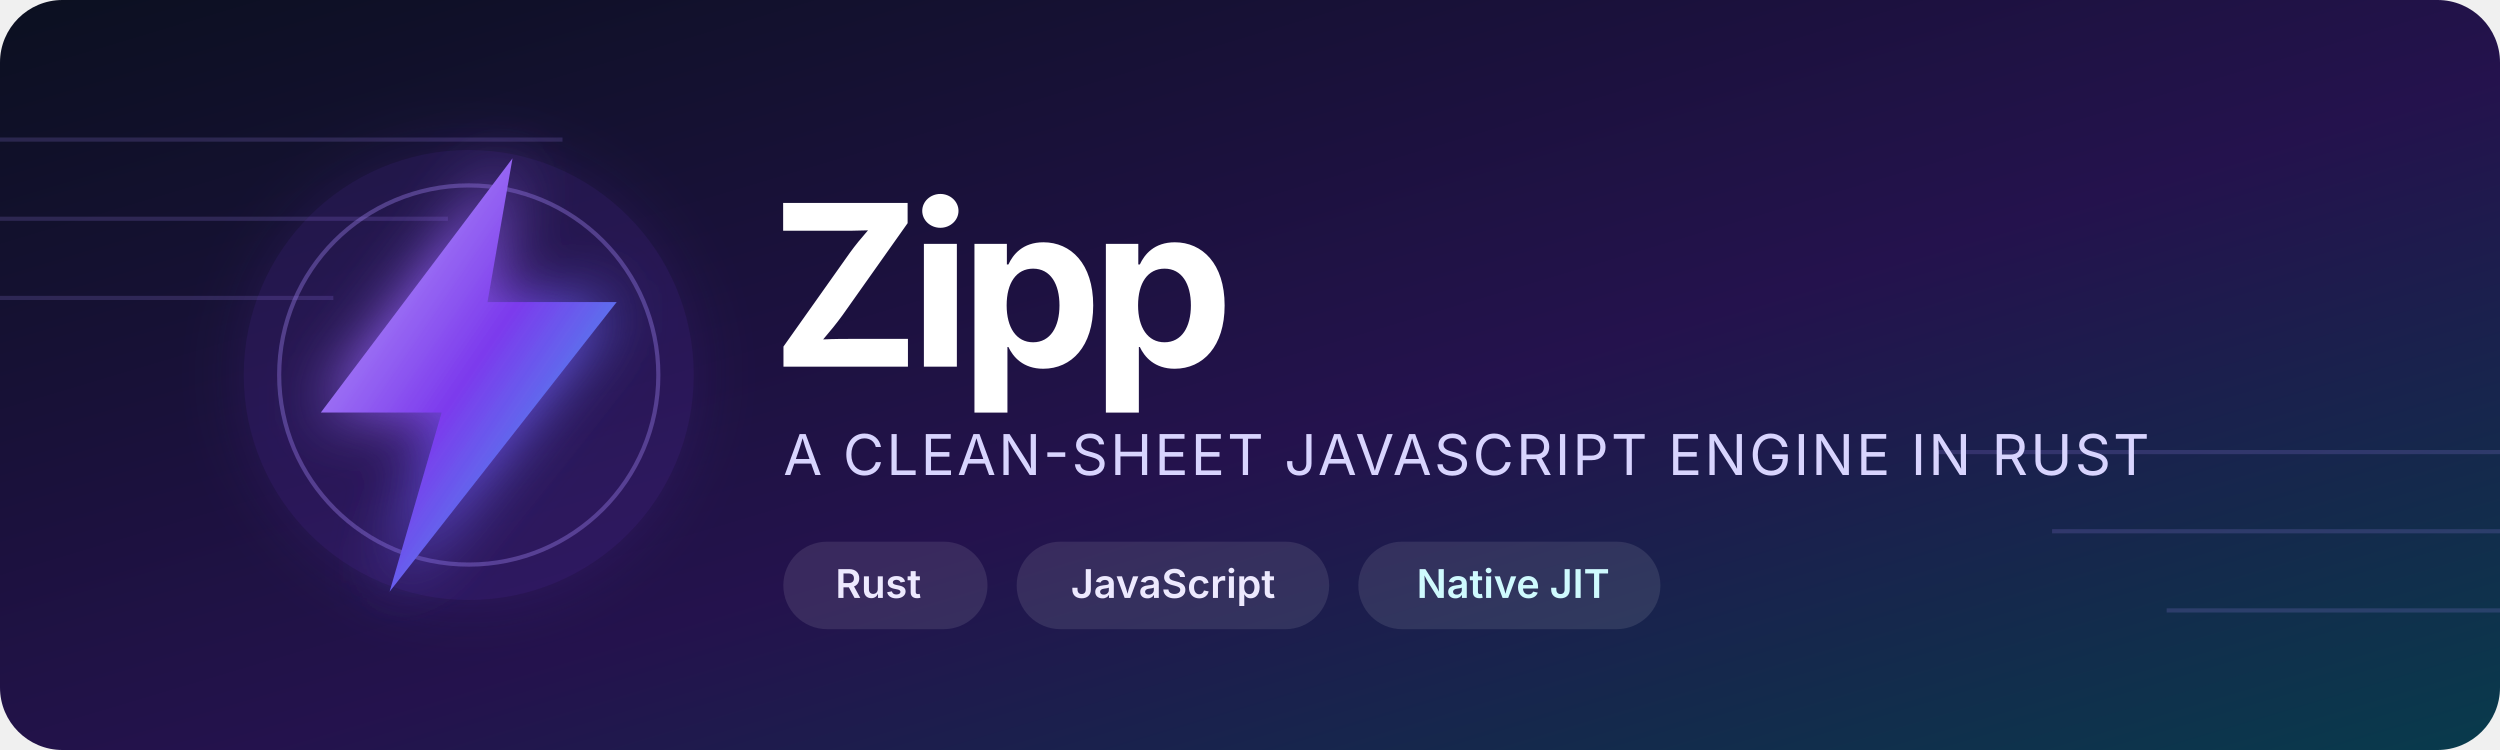
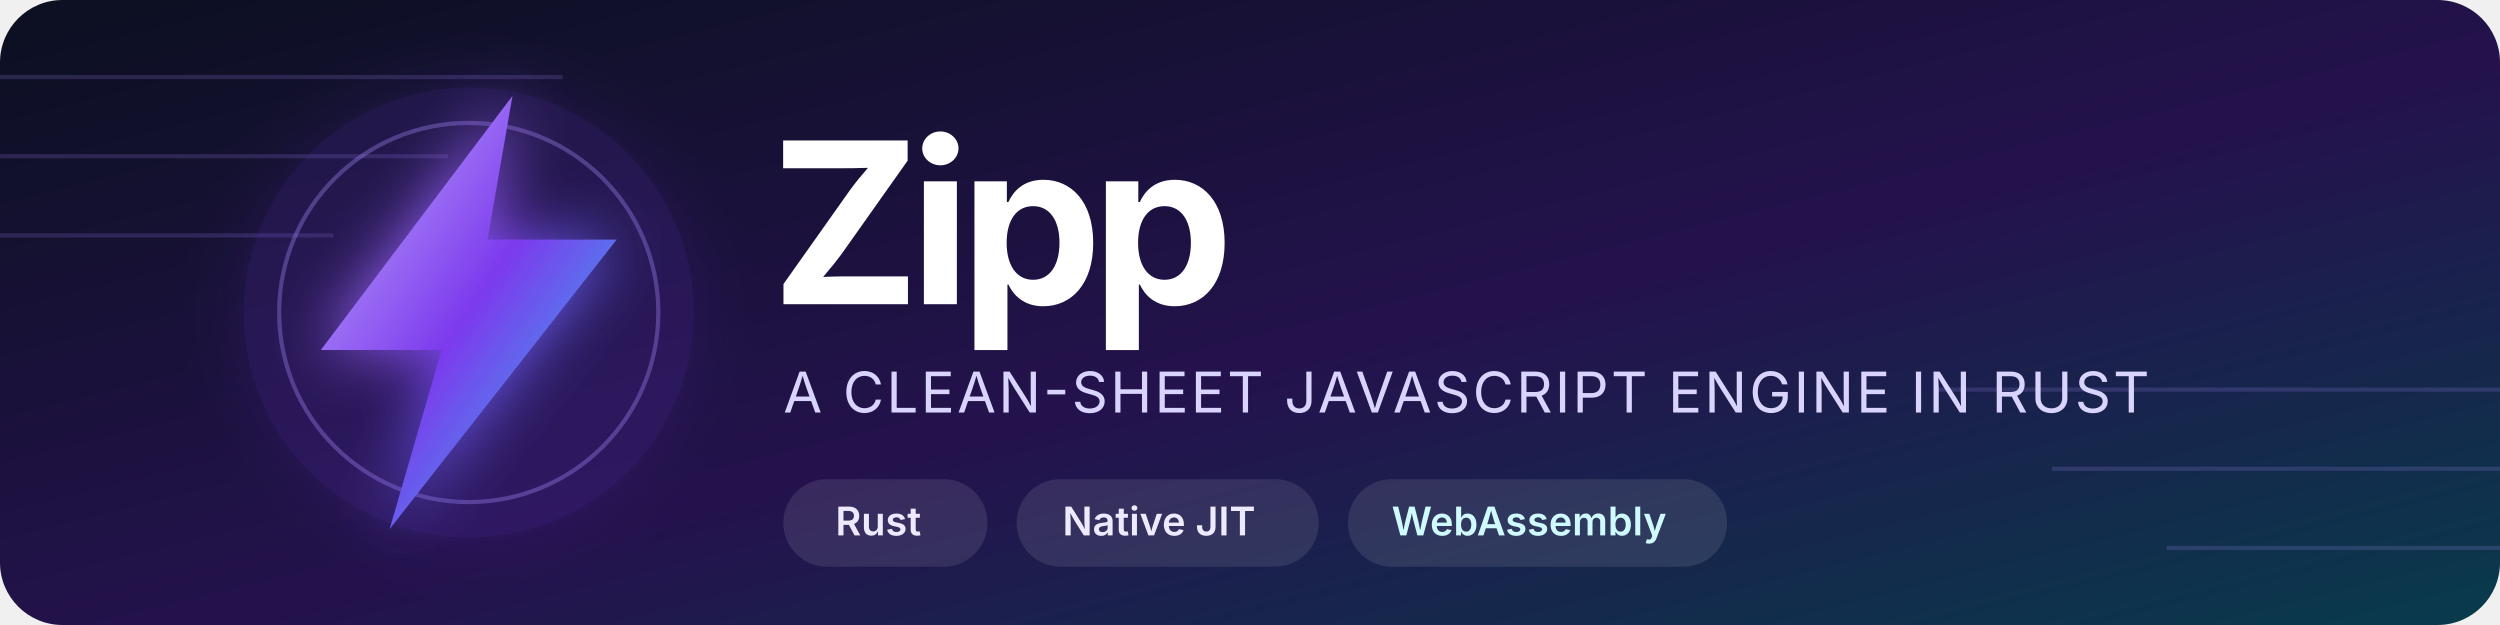
- <svg xmlns="http://www.w3.org/2000/svg" width="1200" height="360" viewBox="0 0 1200 360" role="img" aria-labelledby="title desc">
+ <svg xmlns="http://www.w3.org/2000/svg" width="1200" height="300" viewBox="0 0 1200 300" role="img" aria-labelledby="title desc">
  <defs>
    <linearGradient id="bg" x1="0" y1="0" x2="1" y2="1">
      <stop offset="0" stop-color="#0b1020" />
      <stop offset="0.55" stop-color="#24124d" />
      <stop offset="1" stop-color="#083b4c" />
    </linearGradient>
    <linearGradient id="bolt" x1="0" y1="0" x2="1" y2="1">
      <stop offset="0" stop-color="#c4b5fd" />
      <stop offset="0.5" stop-color="#7c3aed" />
      <stop offset="1" stop-color="#22d3ee" />
    </linearGradient>
    <filter id="glow" x="-80%" y="-80%" width="260%" height="260%">
      <feGaussianBlur stdDeviation="15" result="blur" />
      <feMerge>
        <feMergeNode in="blur" />
        <feMergeNode in="SourceGraphic" />
      </feMerge>
    </filter>
  </defs>
-   <rect width="1200" height="360" rx="30" fill="url(#bg)" />
-   <g opacity="0.18" stroke="#a78bfa" stroke-width="2">
-     <path d="M0 67h270M0 105h215M0 143h160" />
-     <path d="M930 217h270M985 255h215M1040 293h160" />
-   </g>
-   <circle cx="225" cy="180" r="108" fill="#7c3aed" opacity="0.14" filter="url(#glow)" />
-   <circle cx="225" cy="180" r="91" fill="none" stroke="#a78bfa" stroke-opacity="0.35" stroke-width="2" />
-   <path d="M92 0 0 122h58l-25 86L142 69h-62z" transform="translate(154 76)" fill="url(#bolt)" filter="url(#glow)" />
-   <text x="370" y="176" fill="#ffffff" font-family="Inter,Segoe UI,Arial,sans-serif" font-size="108" font-weight="750" letter-spacing="-5">Zipp</text>
-   <text x="376" y="228" fill="#d8d4fe" font-family="Inter,Segoe UI,Arial,sans-serif" font-size="27" letter-spacing="1.2">A CLEAN-SHEET JAVASCRIPT ENGINE IN RUST</text>
-   <g font-family="Inter,Segoe UI,Arial,sans-serif" font-size="19" font-weight="600">
-     <rect x="376" y="260" width="98" height="42" rx="21" fill="#ffffff" opacity="0.10" />
-     <text x="401" y="287" fill="#ede9fe">Rust</text>
-     <rect x="488" y="260" width="150" height="42" rx="21" fill="#ffffff" opacity="0.10" />
-     <text x="514" y="287" fill="#ede9fe">JavaScript</text>
-     <rect x="652" y="260" width="145" height="42" rx="21" fill="#ffffff" opacity="0.10" />
-     <text x="680" y="287" fill="#cffafe">Native JIT</text>
+   <rect width="1200" height="300" rx="30" fill="url(#bg)" />
+   <g transform="translate(0 -30)">
+     <g opacity="0.18" stroke="#a78bfa" stroke-width="2">
+       <path d="M0 67h270M0 105h215M0 143h160" />
+       <path d="M930 217h270M985 255h215M1040 293h160" />
+     </g>
+     <circle cx="225" cy="180" r="108" fill="#7c3aed" opacity="0.14" filter="url(#glow)" />
+     <circle cx="225" cy="180" r="91" fill="none" stroke="#a78bfa" stroke-opacity="0.35" stroke-width="2" />
+     <path d="M92 0 0 122h58l-25 86L142 69h-62z" transform="translate(154 76)" fill="url(#bolt)" filter="url(#glow)" />
+     <text x="370" y="176" fill="#ffffff" font-family="Inter,Segoe UI,Arial,sans-serif" font-size="108" font-weight="750" letter-spacing="-5">Zipp</text>
+     <text x="376" y="228" fill="#d8d4fe" font-family="Inter,Segoe UI,Arial,sans-serif" font-size="27" letter-spacing="1.2">A CLEAN-SHEET JAVASCRIPT ENGINE IN RUST</text>
+     <g font-family="Inter,Segoe UI,Arial,sans-serif" font-size="19" font-weight="600">
+       <rect x="376" y="260" width="98" height="42" rx="21" fill="#ffffff" opacity="0.10" />
+       <text x="401" y="287" fill="#ede9fe">Rust</text>
+       <rect x="488" y="260" width="145" height="42" rx="21" fill="#ffffff" opacity="0.10" />
+       <text x="510" y="287" fill="#ede9fe">Native JIT</text>
+       <rect x="647" y="260" width="182" height="42" rx="21" fill="#ffffff" opacity="0.10" />
+       <text x="668" y="287" fill="#cffafe">WebAssembly</text>
+     </g>
  </g>
</svg>
